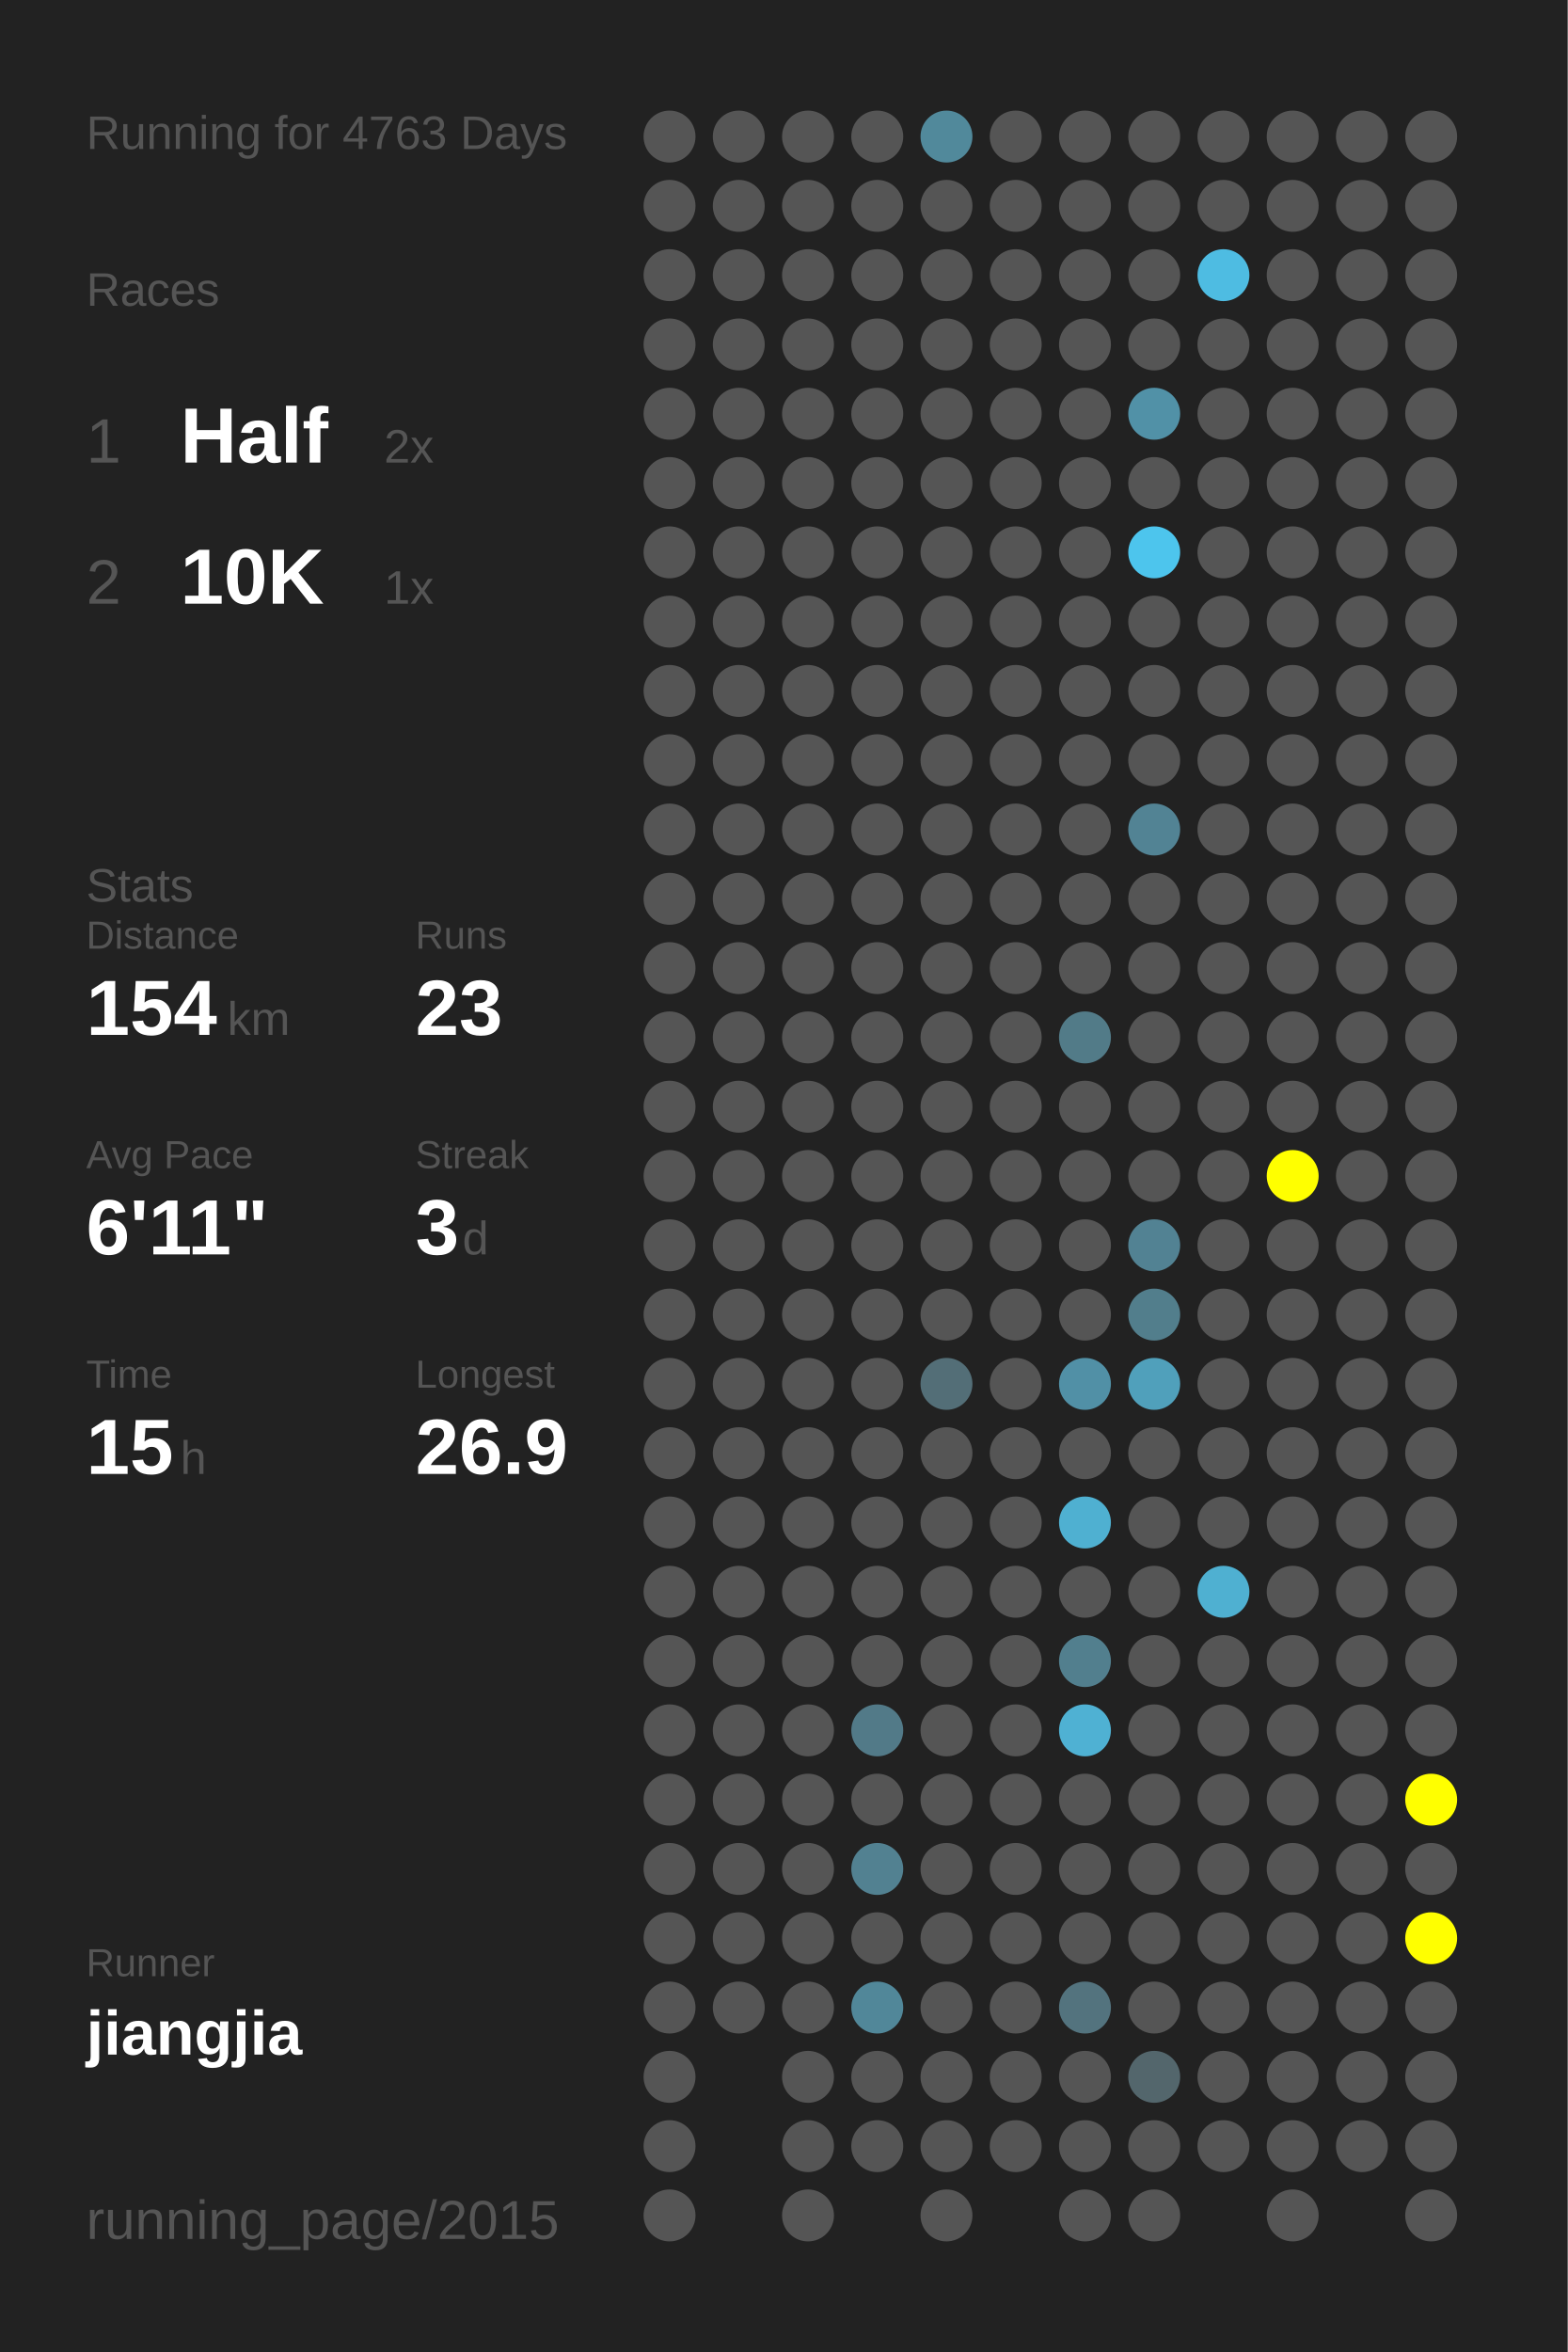
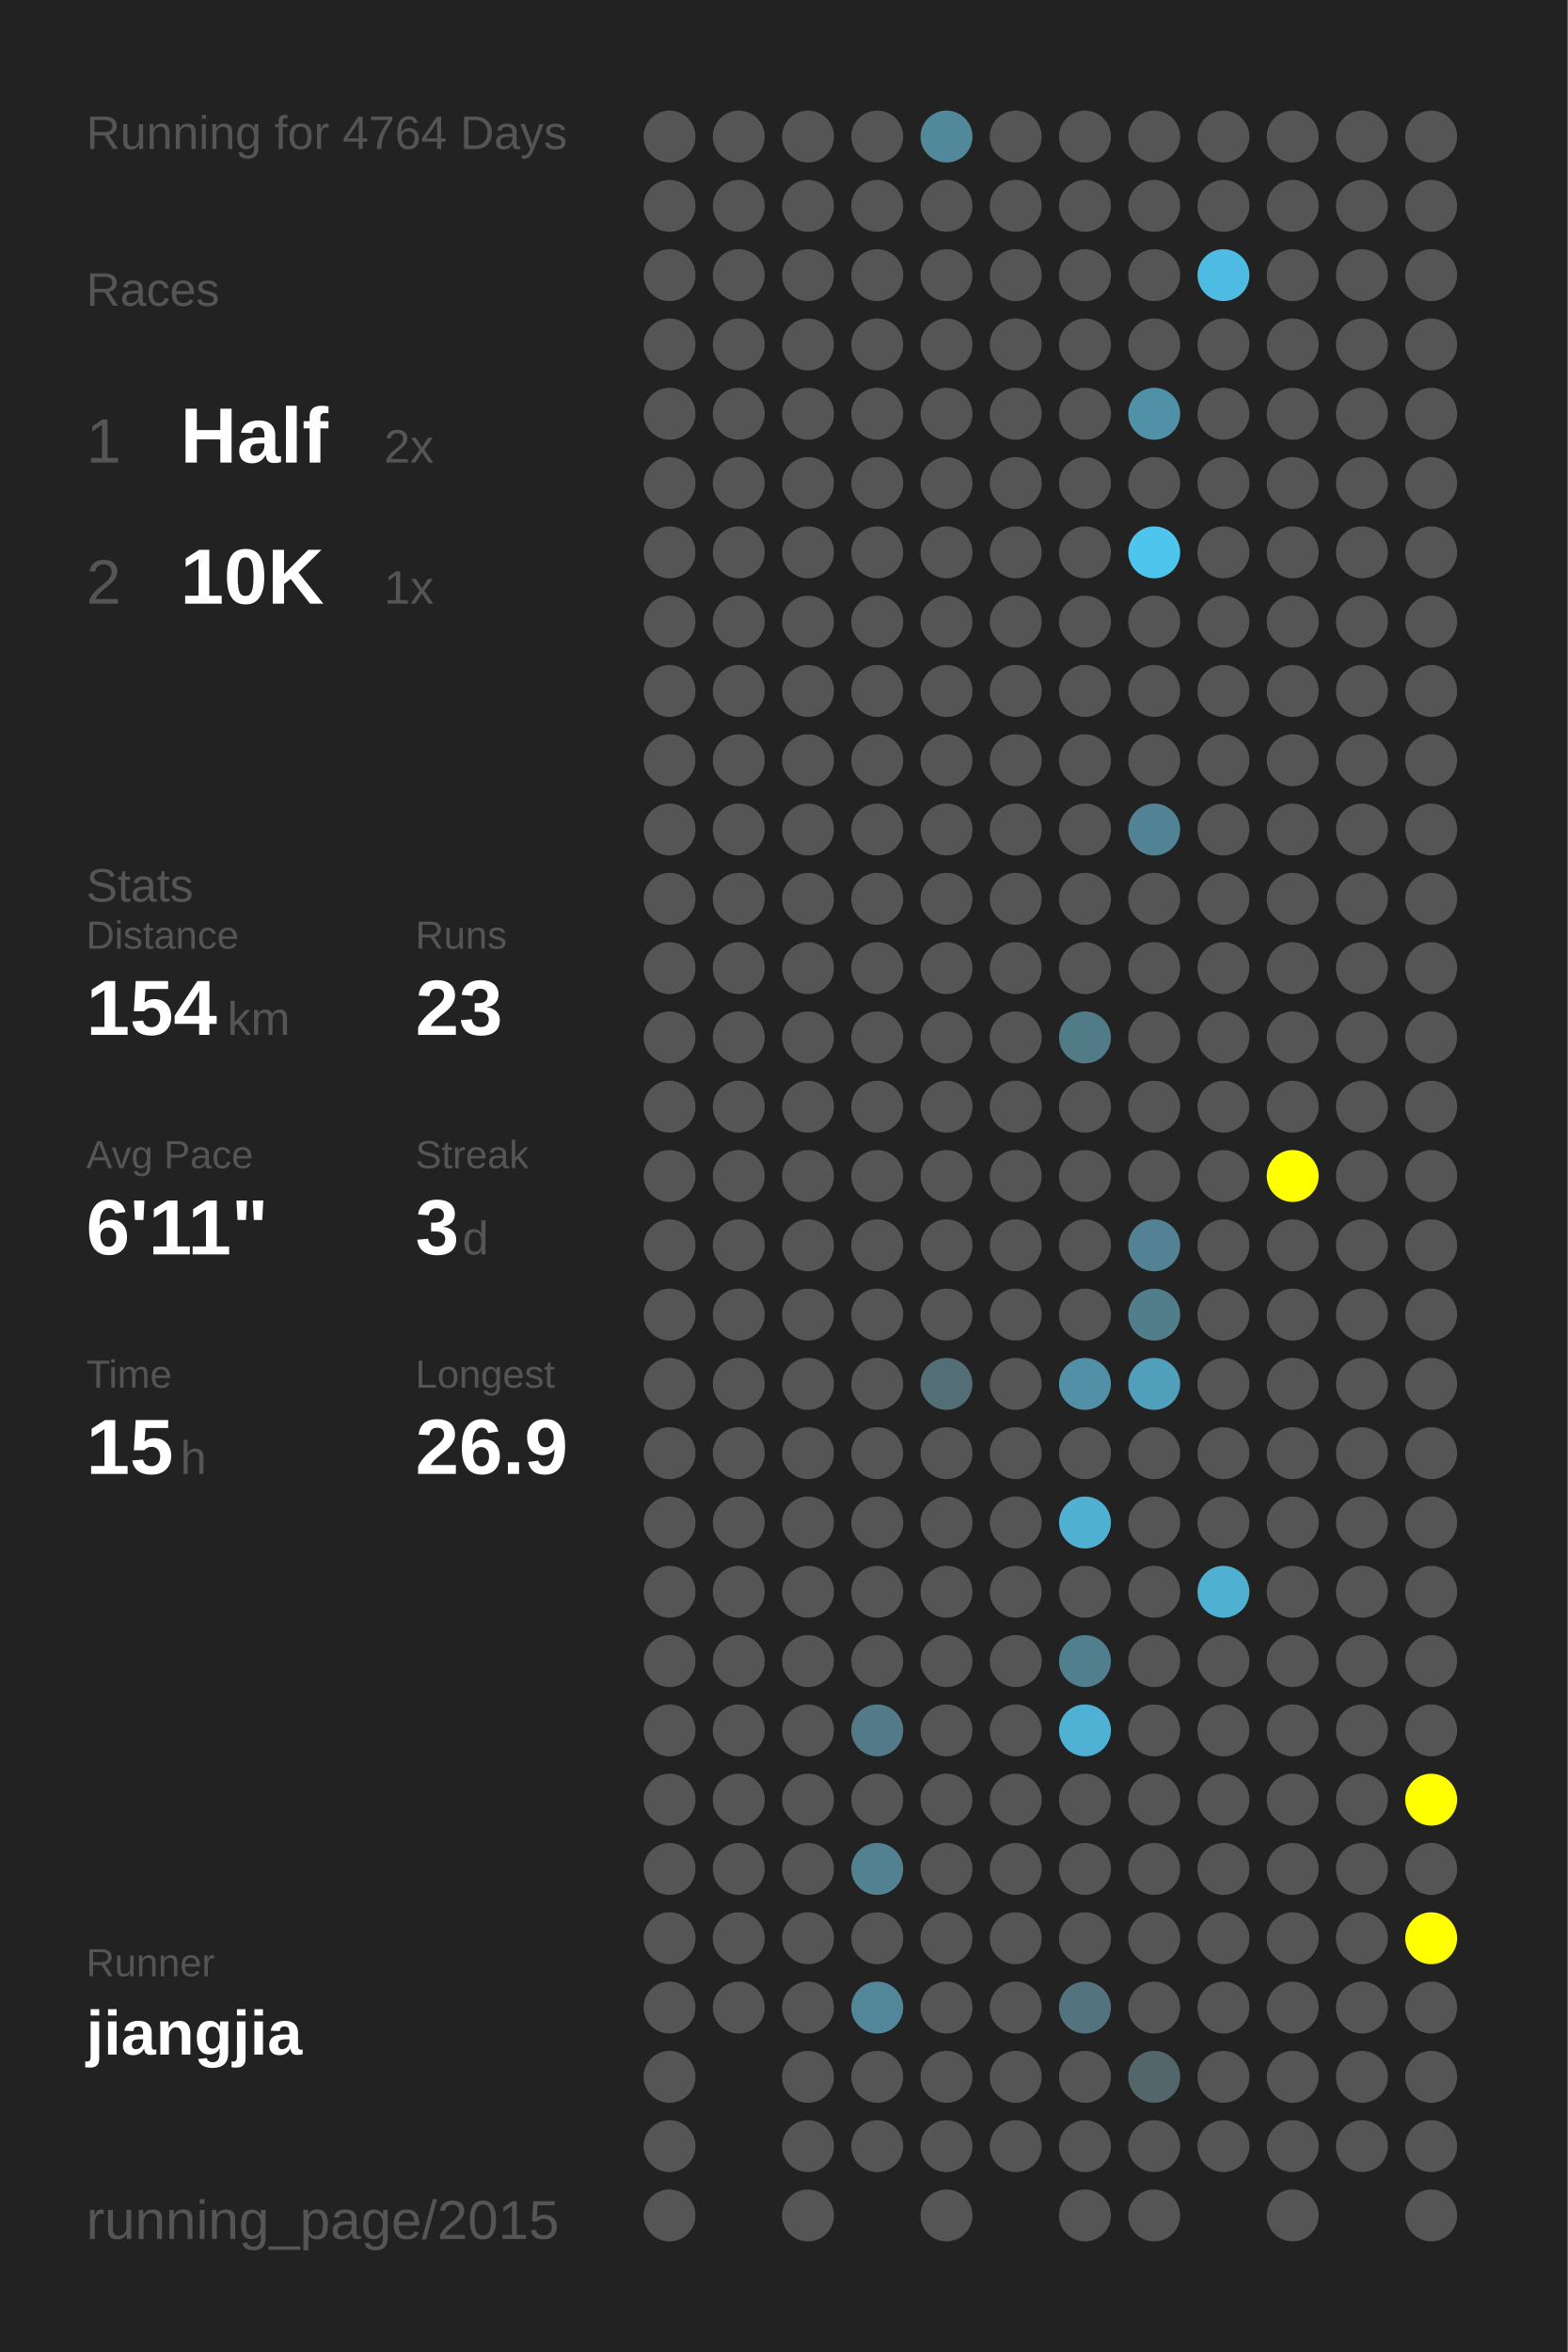
<svg xmlns="http://www.w3.org/2000/svg" baseProfile="full" height="300mm" version="1.1" viewBox="0,0,200,300" width="200mm">
  <defs />
  <rect fill="#222222" height="300" width="200" x="0" y="0" />
-   <text fill="#555555" style="font-size:6px; font-family:Arial;" x="11" y="19">Running for 4763 Days</text>
+   <text fill="#555555" style="font-size:6px; font-family:Arial;" x="11" y="19">Running for 4764 Days</text>
  <text fill="#555555" style="font-size:6px; font-family:Arial;" x="11" y="39">Races</text>
  <text fill="#555555" style="font-size:8px; font-family:Arial;" x="11" y="59">1</text>
  <text fill="#FFFFFF" style="font-size:10px; font-family:Arial; font-weight:bold;" x="23" y="59">Half</text>
  <text fill="#555555" style="font-size:6px; font-family:Arial;" x="49" y="59">2x</text>
  <text fill="#555555" style="font-size:8px; font-family:Arial;" x="11" y="77">2</text>
  <text fill="#FFFFFF" style="font-size:10px; font-family:Arial; font-weight:bold;" x="23" y="77">10K</text>
  <text fill="#555555" style="font-size:6px; font-family:Arial;" x="49" y="77">1x</text>
  <text fill="#555555" style="font-size:6px; font-family:Arial;" x="11" y="115">Stats</text>
  <text fill="#555555" style="font-size:5px; font-family:Arial;" x="11" y="121">Distance</text>
  <text fill="#FFFFFF" style="font-size:10px; font-family:Arial; font-weight:bold;" x="11" y="132">154</text>
  <text fill="#555555" style="font-size:6px; font-family:Arial;" x="29" y="132">km</text>
  <text fill="#555555" style="font-size:5px; font-family:Arial;" x="53" y="121">Runs</text>
  <text fill="#FFFFFF" style="font-size:10px; font-family:Arial; font-weight:bold;" x="53" y="132">23</text>
  <text fill="#555555" style="font-size:5px; font-family:Arial;" x="11" y="149">Avg Pace</text>
  <text fill="#FFFFFF" style="font-size:10px; font-family:Arial; font-weight:bold;" x="11" y="160">6'11"</text>
  <text fill="#555555" style="font-size:5px; font-family:Arial;" x="53" y="149">Streak</text>
  <text fill="#FFFFFF" style="font-size:10px; font-family:Arial; font-weight:bold;" x="53" y="160">3</text>
  <text fill="#555555" style="font-size:6px; font-family:Arial;" x="59" y="160">d</text>
  <text fill="#555555" style="font-size:5px; font-family:Arial;" x="11" y="177">Time</text>
  <text fill="#FFFFFF" style="font-size:10px; font-family:Arial; font-weight:bold;" x="11" y="188">15</text>
  <text fill="#555555" style="font-size:6px; font-family:Arial;" x="23" y="188">h</text>
  <text fill="#555555" style="font-size:5px; font-family:Arial;" x="53" y="177">Longest</text>
  <text fill="#FFFFFF" style="font-size:10px; font-family:Arial; font-weight:bold;" x="53" y="188">26.9</text>
  <text fill="#555555" style="font-size:5px; font-family:Arial;" x="11" y="252.065">Runner</text>
  <text fill="#FFFFFF" style="font-size:8px; font-family:Arial; font-weight:bold;" x="11" y="262.065">jiangjia</text>
  <text fill="#555555" style="font-size:7px; font-family:Arial;" x="11" y="285.581">running_page/2015</text>
  <circle cx="85.417" cy="17.419" fill="#555555" r="3.312" />
  <circle cx="85.417" cy="26.258" fill="#555555" r="3.312" />
  <circle cx="85.417" cy="35.097" fill="#555555" r="3.312" />
  <circle cx="85.417" cy="43.935" fill="#555555" r="3.312" />
  <circle cx="85.417" cy="52.774" fill="#555555" r="3.312" />
  <circle cx="85.417" cy="61.613" fill="#555555" r="3.312" />
  <circle cx="85.417" cy="70.452" fill="#555555" r="3.312" />
  <circle cx="85.417" cy="79.29" fill="#555555" r="3.312" />
  <circle cx="85.417" cy="88.129" fill="#555555" r="3.312" />
  <circle cx="85.417" cy="96.968" fill="#555555" r="3.312" />
  <circle cx="85.417" cy="105.806" fill="#555555" r="3.312" />
  <circle cx="85.417" cy="114.645" fill="#555555" r="3.312" />
  <circle cx="85.417" cy="123.484" fill="#555555" r="3.312" />
  <circle cx="85.417" cy="132.323" fill="#555555" r="3.312" />
  <circle cx="85.417" cy="141.161" fill="#555555" r="3.312" />
  <circle cx="85.417" cy="150" fill="#555555" r="3.312" />
  <circle cx="85.417" cy="158.839" fill="#555555" r="3.312" />
  <circle cx="85.417" cy="167.677" fill="#555555" r="3.312" />
  <circle cx="85.417" cy="176.516" fill="#555555" r="3.312" />
  <circle cx="85.417" cy="185.355" fill="#555555" r="3.312" />
  <circle cx="85.417" cy="194.194" fill="#555555" r="3.312" />
  <circle cx="85.417" cy="203.032" fill="#555555" r="3.312" />
  <circle cx="85.417" cy="211.871" fill="#555555" r="3.312" />
  <circle cx="85.417" cy="220.71" fill="#555555" r="3.312" />
  <circle cx="85.417" cy="229.548" fill="#555555" r="3.312" />
  <circle cx="85.417" cy="238.387" fill="#555555" r="3.312" />
  <circle cx="85.417" cy="247.226" fill="#555555" r="3.312" />
  <circle cx="85.417" cy="256.065" fill="#555555" r="3.312" />
  <circle cx="85.417" cy="264.903" fill="#555555" r="3.312" />
  <circle cx="85.417" cy="273.742" fill="#555555" r="3.312" />
  <circle cx="85.417" cy="282.581" fill="#555555" r="3.312" />
  <circle cx="94.25" cy="17.419" fill="#555555" r="3.312" />
  <circle cx="94.25" cy="26.258" fill="#555555" r="3.312" />
  <circle cx="94.25" cy="35.097" fill="#555555" r="3.312" />
  <circle cx="94.25" cy="43.935" fill="#555555" r="3.312" />
  <circle cx="94.25" cy="52.774" fill="#555555" r="3.312" />
  <circle cx="94.25" cy="61.613" fill="#555555" r="3.312" />
  <circle cx="94.25" cy="70.452" fill="#555555" r="3.312" />
  <circle cx="94.25" cy="79.29" fill="#555555" r="3.312" />
  <circle cx="94.25" cy="88.129" fill="#555555" r="3.312" />
  <circle cx="94.25" cy="96.968" fill="#555555" r="3.312" />
  <circle cx="94.25" cy="105.806" fill="#555555" r="3.312" />
  <circle cx="94.25" cy="114.645" fill="#555555" r="3.312" />
  <circle cx="94.25" cy="123.484" fill="#555555" r="3.312" />
  <circle cx="94.25" cy="132.323" fill="#555555" r="3.312" />
  <circle cx="94.25" cy="141.161" fill="#555555" r="3.312" />
  <circle cx="94.25" cy="150" fill="#555555" r="3.312" />
  <circle cx="94.25" cy="158.839" fill="#555555" r="3.312" />
  <circle cx="94.25" cy="167.677" fill="#555555" r="3.312" />
  <circle cx="94.25" cy="176.516" fill="#555555" r="3.312" />
  <circle cx="94.25" cy="185.355" fill="#555555" r="3.312" />
  <circle cx="94.25" cy="194.194" fill="#555555" r="3.312" />
  <circle cx="94.25" cy="203.032" fill="#555555" r="3.312" />
  <circle cx="94.25" cy="211.871" fill="#555555" r="3.312" />
  <circle cx="94.25" cy="220.71" fill="#555555" r="3.312" />
  <circle cx="94.25" cy="229.548" fill="#555555" r="3.312" />
  <circle cx="94.25" cy="238.387" fill="#555555" r="3.312" />
  <circle cx="94.25" cy="247.226" fill="#555555" r="3.312" />
  <circle cx="94.25" cy="256.065" fill="#555555" r="3.312" />
  <circle cx="103.083" cy="17.419" fill="#555555" r="3.312" />
  <circle cx="103.083" cy="26.258" fill="#555555" r="3.312" />
  <circle cx="103.083" cy="35.097" fill="#555555" r="3.312" />
  <circle cx="103.083" cy="43.935" fill="#555555" r="3.312" />
  <circle cx="103.083" cy="52.774" fill="#555555" r="3.312" />
  <circle cx="103.083" cy="61.613" fill="#555555" r="3.312" />
  <circle cx="103.083" cy="70.452" fill="#555555" r="3.312" />
  <circle cx="103.083" cy="79.29" fill="#555555" r="3.312" />
  <circle cx="103.083" cy="88.129" fill="#555555" r="3.312" />
  <circle cx="103.083" cy="96.968" fill="#555555" r="3.312" />
  <circle cx="103.083" cy="105.806" fill="#555555" r="3.312" />
  <circle cx="103.083" cy="114.645" fill="#555555" r="3.312" />
  <circle cx="103.083" cy="123.484" fill="#555555" r="3.312" />
  <circle cx="103.083" cy="132.323" fill="#555555" r="3.312" />
  <circle cx="103.083" cy="141.161" fill="#555555" r="3.312" />
  <circle cx="103.083" cy="150" fill="#555555" r="3.312" />
  <circle cx="103.083" cy="158.839" fill="#555555" r="3.312" />
  <circle cx="103.083" cy="167.677" fill="#555555" r="3.312" />
  <circle cx="103.083" cy="176.516" fill="#555555" r="3.312" />
  <circle cx="103.083" cy="185.355" fill="#555555" r="3.312" />
  <circle cx="103.083" cy="194.194" fill="#555555" r="3.312" />
  <circle cx="103.083" cy="203.032" fill="#555555" r="3.312" />
  <circle cx="103.083" cy="211.871" fill="#555555" r="3.312" />
  <circle cx="103.083" cy="220.71" fill="#555555" r="3.312" />
  <circle cx="103.083" cy="229.548" fill="#555555" r="3.312" />
  <circle cx="103.083" cy="238.387" fill="#555555" r="3.312" />
  <circle cx="103.083" cy="247.226" fill="#555555" r="3.312" />
  <circle cx="103.083" cy="256.065" fill="#555555" r="3.312" />
  <circle cx="103.083" cy="264.903" fill="#555555" r="3.312" />
  <circle cx="103.083" cy="273.742" fill="#555555" r="3.312" />
  <circle cx="103.083" cy="282.581" fill="#555555" r="3.312" />
  <circle cx="111.917" cy="17.419" fill="#555555" r="3.312" />
  <circle cx="111.917" cy="26.258" fill="#555555" r="3.312" />
  <circle cx="111.917" cy="35.097" fill="#555555" r="3.312" />
  <circle cx="111.917" cy="43.935" fill="#555555" r="3.312" />
  <circle cx="111.917" cy="52.774" fill="#555555" r="3.312" />
  <circle cx="111.917" cy="61.613" fill="#555555" r="3.312" />
  <circle cx="111.917" cy="70.452" fill="#555555" r="3.312" />
  <circle cx="111.917" cy="79.29" fill="#555555" r="3.312" />
  <circle cx="111.917" cy="88.129" fill="#555555" r="3.312" />
  <circle cx="111.917" cy="96.968" fill="#555555" r="3.312" />
  <circle cx="111.917" cy="105.806" fill="#555555" r="3.312" />
  <circle cx="111.917" cy="114.645" fill="#555555" r="3.312" />
  <circle cx="111.917" cy="123.484" fill="#555555" r="3.312" />
  <circle cx="111.917" cy="132.323" fill="#555555" r="3.312" />
  <circle cx="111.917" cy="141.161" fill="#555555" r="3.312" />
  <circle cx="111.917" cy="150" fill="#555555" r="3.312" />
  <circle cx="111.917" cy="158.839" fill="#555555" r="3.312" />
  <circle cx="111.917" cy="167.677" fill="#555555" r="3.312" />
  <circle cx="111.917" cy="176.516" fill="#555555" r="3.312" />
  <circle cx="111.917" cy="185.355" fill="#555555" r="3.312" />
  <circle cx="111.917" cy="194.194" fill="#555555" r="3.312" />
  <circle cx="111.917" cy="203.032" fill="#555555" r="3.312" />
  <circle cx="111.917" cy="211.871" fill="#555555" r="3.312" />
  <circle cx="111.917" cy="220.71" fill="#527a88" r="3.312" />
  <circle cx="111.917" cy="229.548" fill="#555555" r="3.312" />
  <circle cx="111.917" cy="238.387" fill="#528191" r="3.312" />
  <circle cx="111.917" cy="247.226" fill="#555555" r="3.312" />
  <circle cx="111.917" cy="256.065" fill="#518799" r="3.312" />
  <circle cx="111.917" cy="264.903" fill="#555555" r="3.312" />
  <circle cx="111.917" cy="273.742" fill="#555555" r="3.312" />
  <circle cx="120.75" cy="17.419" fill="#51899b" r="3.312" />
  <circle cx="120.75" cy="26.258" fill="#555555" r="3.312" />
  <circle cx="120.75" cy="35.097" fill="#555555" r="3.312" />
  <circle cx="120.75" cy="43.935" fill="#555555" r="3.312" />
  <circle cx="120.75" cy="52.774" fill="#555555" r="3.312" />
  <circle cx="120.75" cy="61.613" fill="#555555" r="3.312" />
  <circle cx="120.75" cy="70.452" fill="#555555" r="3.312" />
  <circle cx="120.75" cy="79.29" fill="#555555" r="3.312" />
  <circle cx="120.75" cy="88.129" fill="#555555" r="3.312" />
  <circle cx="120.75" cy="96.968" fill="#555555" r="3.312" />
  <circle cx="120.75" cy="105.806" fill="#555555" r="3.312" />
  <circle cx="120.75" cy="114.645" fill="#555555" r="3.312" />
  <circle cx="120.75" cy="123.484" fill="#555555" r="3.312" />
  <circle cx="120.75" cy="132.323" fill="#555555" r="3.312" />
  <circle cx="120.75" cy="141.161" fill="#555555" r="3.312" />
  <circle cx="120.75" cy="150" fill="#555555" r="3.312" />
  <circle cx="120.75" cy="158.839" fill="#555555" r="3.312" />
  <circle cx="120.75" cy="167.677" fill="#555555" r="3.312" />
  <circle cx="120.75" cy="176.516" fill="#536e77" r="3.312" />
  <circle cx="120.75" cy="185.355" fill="#555555" r="3.312" />
  <circle cx="120.75" cy="194.194" fill="#555555" r="3.312" />
  <circle cx="120.75" cy="203.032" fill="#555555" r="3.312" />
  <circle cx="120.75" cy="211.871" fill="#555555" r="3.312" />
  <circle cx="120.75" cy="220.71" fill="#555555" r="3.312" />
  <circle cx="120.75" cy="229.548" fill="#555555" r="3.312" />
  <circle cx="120.75" cy="238.387" fill="#555555" r="3.312" />
  <circle cx="120.75" cy="247.226" fill="#555555" r="3.312" />
  <circle cx="120.75" cy="256.065" fill="#555555" r="3.312" />
  <circle cx="120.75" cy="264.903" fill="#555555" r="3.312" />
  <circle cx="120.75" cy="273.742" fill="#555555" r="3.312" />
  <circle cx="120.75" cy="282.581" fill="#555555" r="3.312" />
  <circle cx="129.583" cy="17.419" fill="#555555" r="3.312" />
  <circle cx="129.583" cy="26.258" fill="#555555" r="3.312" />
  <circle cx="129.583" cy="35.097" fill="#555555" r="3.312" />
  <circle cx="129.583" cy="43.935" fill="#555555" r="3.312" />
  <circle cx="129.583" cy="52.774" fill="#555555" r="3.312" />
  <circle cx="129.583" cy="61.613" fill="#555555" r="3.312" />
  <circle cx="129.583" cy="70.452" fill="#555555" r="3.312" />
  <circle cx="129.583" cy="79.29" fill="#555555" r="3.312" />
  <circle cx="129.583" cy="88.129" fill="#555555" r="3.312" />
  <circle cx="129.583" cy="96.968" fill="#555555" r="3.312" />
  <circle cx="129.583" cy="105.806" fill="#555555" r="3.312" />
  <circle cx="129.583" cy="114.645" fill="#555555" r="3.312" />
  <circle cx="129.583" cy="123.484" fill="#555555" r="3.312" />
  <circle cx="129.583" cy="132.323" fill="#555555" r="3.312" />
  <circle cx="129.583" cy="141.161" fill="#555555" r="3.312" />
  <circle cx="129.583" cy="150" fill="#555555" r="3.312" />
  <circle cx="129.583" cy="158.839" fill="#555555" r="3.312" />
  <circle cx="129.583" cy="167.677" fill="#555555" r="3.312" />
  <circle cx="129.583" cy="176.516" fill="#555555" r="3.312" />
  <circle cx="129.583" cy="185.355" fill="#555555" r="3.312" />
  <circle cx="129.583" cy="194.194" fill="#555555" r="3.312" />
  <circle cx="129.583" cy="203.032" fill="#555555" r="3.312" />
  <circle cx="129.583" cy="211.871" fill="#555555" r="3.312" />
  <circle cx="129.583" cy="220.71" fill="#555555" r="3.312" />
  <circle cx="129.583" cy="229.548" fill="#555555" r="3.312" />
  <circle cx="129.583" cy="238.387" fill="#555555" r="3.312" />
  <circle cx="129.583" cy="247.226" fill="#555555" r="3.312" />
  <circle cx="129.583" cy="256.065" fill="#555555" r="3.312" />
  <circle cx="129.583" cy="264.903" fill="#555555" r="3.312" />
  <circle cx="129.583" cy="273.742" fill="#555555" r="3.312" />
  <circle cx="138.417" cy="17.419" fill="#555555" r="3.312" />
  <circle cx="138.417" cy="26.258" fill="#555555" r="3.312" />
  <circle cx="138.417" cy="35.097" fill="#555555" r="3.312" />
  <circle cx="138.417" cy="43.935" fill="#555555" r="3.312" />
  <circle cx="138.417" cy="52.774" fill="#555555" r="3.312" />
  <circle cx="138.417" cy="61.613" fill="#555555" r="3.312" />
  <circle cx="138.417" cy="70.452" fill="#555555" r="3.312" />
  <circle cx="138.417" cy="79.29" fill="#555555" r="3.312" />
  <circle cx="138.417" cy="88.129" fill="#555555" r="3.312" />
  <circle cx="138.417" cy="96.968" fill="#555555" r="3.312" />
  <circle cx="138.417" cy="105.806" fill="#555555" r="3.312" />
  <circle cx="138.417" cy="114.645" fill="#555555" r="3.312" />
  <circle cx="138.417" cy="123.484" fill="#555555" r="3.312" />
  <circle cx="138.417" cy="132.323" fill="#527b88" r="3.312" />
  <circle cx="138.417" cy="141.161" fill="#555555" r="3.312" />
  <circle cx="138.417" cy="150" fill="#555555" r="3.312" />
  <circle cx="138.417" cy="158.839" fill="#555555" r="3.312" />
  <circle cx="138.417" cy="167.677" fill="#555555" r="3.312" />
  <circle cx="138.417" cy="176.516" fill="#5190a6" r="3.312" />
  <circle cx="138.417" cy="185.355" fill="#555555" r="3.312" />
  <circle cx="138.417" cy="194.194" fill="#4fb0d1" r="3.312" />
  <circle cx="138.417" cy="203.032" fill="#555555" r="3.312" />
  <circle cx="138.417" cy="211.871" fill="#527f8e" r="3.312" />
  <circle cx="138.417" cy="220.71" fill="#4fb1d3" r="3.312" />
  <circle cx="138.417" cy="229.548" fill="#555555" r="3.312" />
  <circle cx="138.417" cy="238.387" fill="#555555" r="3.312" />
  <circle cx="138.417" cy="247.226" fill="#555555" r="3.312" />
  <circle cx="138.417" cy="256.065" fill="#53737e" r="3.312" />
  <circle cx="138.417" cy="264.903" fill="#555555" r="3.312" />
  <circle cx="138.417" cy="273.742" fill="#555555" r="3.312" />
  <circle cx="138.417" cy="282.581" fill="#555555" r="3.312" />
  <circle cx="147.25" cy="17.419" fill="#555555" r="3.312" />
  <circle cx="147.25" cy="26.258" fill="#555555" r="3.312" />
  <circle cx="147.25" cy="35.097" fill="#555555" r="3.312" />
  <circle cx="147.25" cy="43.935" fill="#555555" r="3.312" />
  <circle cx="147.25" cy="52.774" fill="#5191a7" r="3.312" />
  <circle cx="147.25" cy="61.613" fill="#555555" r="3.312" />
  <circle cx="147.25" cy="70.452" fill="#4dc5ed" r="3.312" />
  <circle cx="147.25" cy="79.29" fill="#555555" r="3.312" />
  <circle cx="147.25" cy="88.129" fill="#555555" r="3.312" />
  <circle cx="147.25" cy="96.968" fill="#555555" r="3.312" />
  <circle cx="147.25" cy="105.806" fill="#528394" r="3.312" />
  <circle cx="147.25" cy="114.645" fill="#555555" r="3.312" />
  <circle cx="147.25" cy="123.484" fill="#555555" r="3.312" />
  <circle cx="147.25" cy="132.323" fill="#555555" r="3.312" />
  <circle cx="147.25" cy="141.161" fill="#555555" r="3.312" />
  <circle cx="147.25" cy="150" fill="#555555" r="3.312" />
  <circle cx="147.25" cy="158.839" fill="#528293" r="3.312" />
  <circle cx="147.25" cy="167.677" fill="#527e8c" r="3.312" />
  <circle cx="147.25" cy="176.516" fill="#50a0bb" r="3.312" />
  <circle cx="147.25" cy="185.355" fill="#555555" r="3.312" />
  <circle cx="147.25" cy="194.194" fill="#555555" r="3.312" />
  <circle cx="147.25" cy="203.032" fill="#555555" r="3.312" />
  <circle cx="147.25" cy="211.871" fill="#555555" r="3.312" />
  <circle cx="147.25" cy="220.71" fill="#555555" r="3.312" />
  <circle cx="147.25" cy="229.548" fill="#555555" r="3.312" />
  <circle cx="147.25" cy="238.387" fill="#555555" r="3.312" />
  <circle cx="147.25" cy="247.226" fill="#555555" r="3.312" />
  <circle cx="147.25" cy="256.065" fill="#555555" r="3.312" />
  <circle cx="147.25" cy="264.903" fill="#53666c" r="3.312" />
  <circle cx="147.25" cy="273.742" fill="#555555" r="3.312" />
  <circle cx="147.25" cy="282.581" fill="#555555" r="3.312" />
  <circle cx="156.083" cy="17.419" fill="#555555" r="3.312" />
  <circle cx="156.083" cy="26.258" fill="#555555" r="3.312" />
  <circle cx="156.083" cy="35.097" fill="#4ebce2" r="3.312" />
  <circle cx="156.083" cy="43.935" fill="#555555" r="3.312" />
  <circle cx="156.083" cy="52.774" fill="#555555" r="3.312" />
  <circle cx="156.083" cy="61.613" fill="#555555" r="3.312" />
  <circle cx="156.083" cy="70.452" fill="#555555" r="3.312" />
  <circle cx="156.083" cy="79.29" fill="#555555" r="3.312" />
  <circle cx="156.083" cy="88.129" fill="#555555" r="3.312" />
  <circle cx="156.083" cy="96.968" fill="#555555" r="3.312" />
  <circle cx="156.083" cy="105.806" fill="#555555" r="3.312" />
  <circle cx="156.083" cy="114.645" fill="#555555" r="3.312" />
  <circle cx="156.083" cy="123.484" fill="#555555" r="3.312" />
  <circle cx="156.083" cy="132.323" fill="#555555" r="3.312" />
  <circle cx="156.083" cy="141.161" fill="#555555" r="3.312" />
  <circle cx="156.083" cy="150" fill="#555555" r="3.312" />
  <circle cx="156.083" cy="158.839" fill="#555555" r="3.312" />
  <circle cx="156.083" cy="167.677" fill="#555555" r="3.312" />
  <circle cx="156.083" cy="176.516" fill="#555555" r="3.312" />
  <circle cx="156.083" cy="185.355" fill="#555555" r="3.312" />
  <circle cx="156.083" cy="194.194" fill="#555555" r="3.312" />
  <circle cx="156.083" cy="203.032" fill="#4fb0d1" r="3.312" />
  <circle cx="156.083" cy="211.871" fill="#555555" r="3.312" />
  <circle cx="156.083" cy="220.71" fill="#555555" r="3.312" />
  <circle cx="156.083" cy="229.548" fill="#555555" r="3.312" />
  <circle cx="156.083" cy="238.387" fill="#555555" r="3.312" />
  <circle cx="156.083" cy="247.226" fill="#555555" r="3.312" />
  <circle cx="156.083" cy="256.065" fill="#555555" r="3.312" />
  <circle cx="156.083" cy="264.903" fill="#555555" r="3.312" />
  <circle cx="156.083" cy="273.742" fill="#555555" r="3.312" />
  <circle cx="164.917" cy="17.419" fill="#555555" r="3.312" />
  <circle cx="164.917" cy="26.258" fill="#555555" r="3.312" />
  <circle cx="164.917" cy="35.097" fill="#555555" r="3.312" />
  <circle cx="164.917" cy="43.935" fill="#555555" r="3.312" />
  <circle cx="164.917" cy="52.774" fill="#555555" r="3.312" />
  <circle cx="164.917" cy="61.613" fill="#555555" r="3.312" />
  <circle cx="164.917" cy="70.452" fill="#555555" r="3.312" />
  <circle cx="164.917" cy="79.29" fill="#555555" r="3.312" />
  <circle cx="164.917" cy="88.129" fill="#555555" r="3.312" />
  <circle cx="164.917" cy="96.968" fill="#555555" r="3.312" />
  <circle cx="164.917" cy="105.806" fill="#555555" r="3.312" />
  <circle cx="164.917" cy="114.645" fill="#555555" r="3.312" />
  <circle cx="164.917" cy="123.484" fill="#555555" r="3.312" />
  <circle cx="164.917" cy="132.323" fill="#555555" r="3.312" />
  <circle cx="164.917" cy="141.161" fill="#555555" r="3.312" />
  <circle cx="164.917" cy="150" fill="#FFFF00" r="3.312" />
  <circle cx="164.917" cy="158.839" fill="#555555" r="3.312" />
  <circle cx="164.917" cy="167.677" fill="#555555" r="3.312" />
  <circle cx="164.917" cy="176.516" fill="#555555" r="3.312" />
  <circle cx="164.917" cy="185.355" fill="#555555" r="3.312" />
  <circle cx="164.917" cy="194.194" fill="#555555" r="3.312" />
  <circle cx="164.917" cy="203.032" fill="#555555" r="3.312" />
  <circle cx="164.917" cy="211.871" fill="#555555" r="3.312" />
  <circle cx="164.917" cy="220.71" fill="#555555" r="3.312" />
  <circle cx="164.917" cy="229.548" fill="#555555" r="3.312" />
  <circle cx="164.917" cy="238.387" fill="#555555" r="3.312" />
  <circle cx="164.917" cy="247.226" fill="#555555" r="3.312" />
  <circle cx="164.917" cy="256.065" fill="#555555" r="3.312" />
  <circle cx="164.917" cy="264.903" fill="#555555" r="3.312" />
  <circle cx="164.917" cy="273.742" fill="#555555" r="3.312" />
  <circle cx="164.917" cy="282.581" fill="#555555" r="3.312" />
  <circle cx="173.75" cy="17.419" fill="#555555" r="3.312" />
  <circle cx="173.75" cy="26.258" fill="#555555" r="3.312" />
  <circle cx="173.75" cy="35.097" fill="#555555" r="3.312" />
  <circle cx="173.75" cy="43.935" fill="#555555" r="3.312" />
  <circle cx="173.75" cy="52.774" fill="#555555" r="3.312" />
  <circle cx="173.75" cy="61.613" fill="#555555" r="3.312" />
  <circle cx="173.75" cy="70.452" fill="#555555" r="3.312" />
  <circle cx="173.75" cy="79.29" fill="#555555" r="3.312" />
  <circle cx="173.75" cy="88.129" fill="#555555" r="3.312" />
  <circle cx="173.75" cy="96.968" fill="#555555" r="3.312" />
  <circle cx="173.75" cy="105.806" fill="#555555" r="3.312" />
  <circle cx="173.75" cy="114.645" fill="#555555" r="3.312" />
  <circle cx="173.75" cy="123.484" fill="#555555" r="3.312" />
  <circle cx="173.75" cy="132.323" fill="#555555" r="3.312" />
  <circle cx="173.75" cy="141.161" fill="#555555" r="3.312" />
  <circle cx="173.75" cy="150" fill="#555555" r="3.312" />
  <circle cx="173.75" cy="158.839" fill="#555555" r="3.312" />
  <circle cx="173.75" cy="167.677" fill="#555555" r="3.312" />
  <circle cx="173.75" cy="176.516" fill="#555555" r="3.312" />
  <circle cx="173.75" cy="185.355" fill="#555555" r="3.312" />
  <circle cx="173.75" cy="194.194" fill="#555555" r="3.312" />
  <circle cx="173.75" cy="203.032" fill="#555555" r="3.312" />
  <circle cx="173.75" cy="211.871" fill="#555555" r="3.312" />
  <circle cx="173.75" cy="220.71" fill="#555555" r="3.312" />
  <circle cx="173.75" cy="229.548" fill="#555555" r="3.312" />
  <circle cx="173.75" cy="238.387" fill="#555555" r="3.312" />
  <circle cx="173.75" cy="247.226" fill="#555555" r="3.312" />
  <circle cx="173.75" cy="256.065" fill="#555555" r="3.312" />
  <circle cx="173.75" cy="264.903" fill="#555555" r="3.312" />
  <circle cx="173.75" cy="273.742" fill="#555555" r="3.312" />
  <circle cx="182.583" cy="17.419" fill="#555555" r="3.312" />
  <circle cx="182.583" cy="26.258" fill="#555555" r="3.312" />
  <circle cx="182.583" cy="35.097" fill="#555555" r="3.312" />
  <circle cx="182.583" cy="43.935" fill="#555555" r="3.312" />
  <circle cx="182.583" cy="52.774" fill="#555555" r="3.312" />
  <circle cx="182.583" cy="61.613" fill="#555555" r="3.312" />
  <circle cx="182.583" cy="70.452" fill="#555555" r="3.312" />
  <circle cx="182.583" cy="79.29" fill="#555555" r="3.312" />
  <circle cx="182.583" cy="88.129" fill="#555555" r="3.312" />
  <circle cx="182.583" cy="96.968" fill="#555555" r="3.312" />
  <circle cx="182.583" cy="105.806" fill="#555555" r="3.312" />
  <circle cx="182.583" cy="114.645" fill="#555555" r="3.312" />
  <circle cx="182.583" cy="123.484" fill="#555555" r="3.312" />
  <circle cx="182.583" cy="132.323" fill="#555555" r="3.312" />
  <circle cx="182.583" cy="141.161" fill="#555555" r="3.312" />
  <circle cx="182.583" cy="150" fill="#555555" r="3.312" />
  <circle cx="182.583" cy="158.839" fill="#555555" r="3.312" />
  <circle cx="182.583" cy="167.677" fill="#555555" r="3.312" />
  <circle cx="182.583" cy="176.516" fill="#555555" r="3.312" />
  <circle cx="182.583" cy="185.355" fill="#555555" r="3.312" />
  <circle cx="182.583" cy="194.194" fill="#555555" r="3.312" />
  <circle cx="182.583" cy="203.032" fill="#555555" r="3.312" />
  <circle cx="182.583" cy="211.871" fill="#555555" r="3.312" />
  <circle cx="182.583" cy="220.71" fill="#555555" r="3.312" />
  <circle cx="182.583" cy="229.548" fill="#FFFF00" r="3.312" />
  <circle cx="182.583" cy="238.387" fill="#555555" r="3.312" />
  <circle cx="182.583" cy="247.226" fill="#FFFF00" r="3.312" />
  <circle cx="182.583" cy="256.065" fill="#555555" r="3.312" />
  <circle cx="182.583" cy="264.903" fill="#555555" r="3.312" />
  <circle cx="182.583" cy="273.742" fill="#555555" r="3.312" />
  <circle cx="182.583" cy="282.581" fill="#555555" r="3.312" />
</svg>
